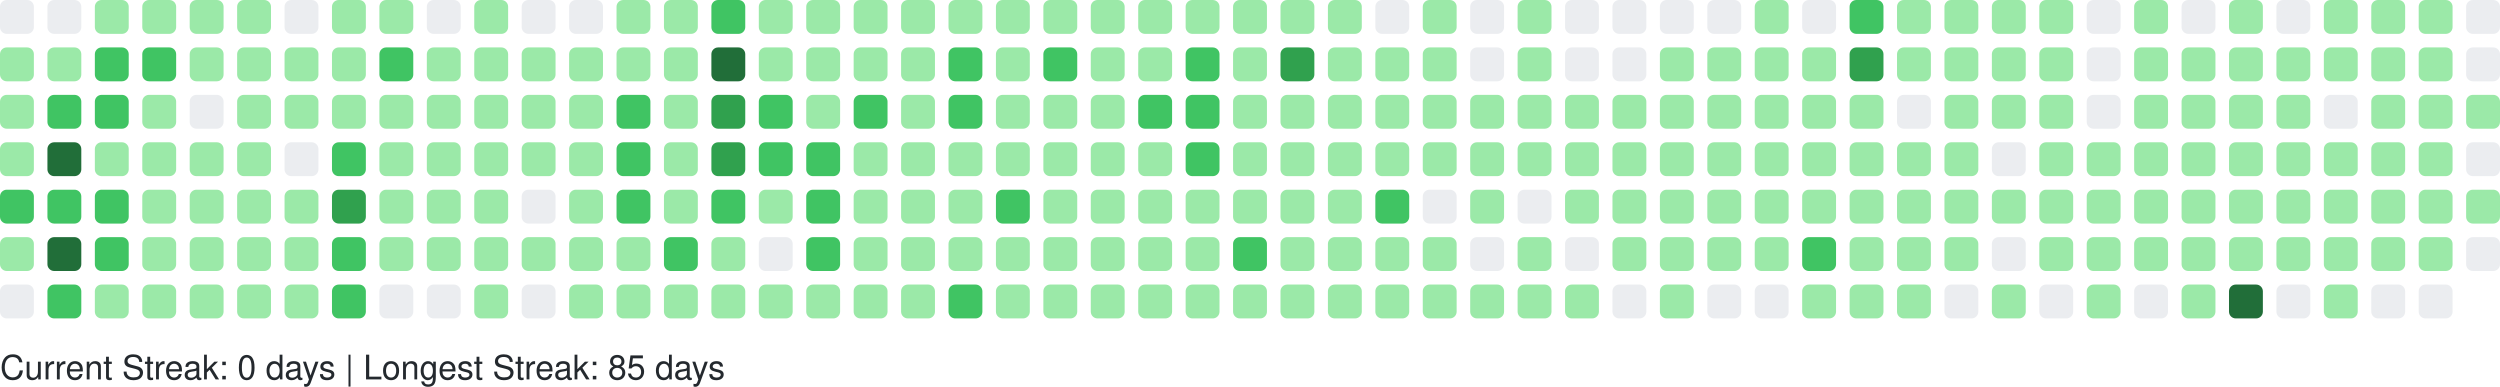
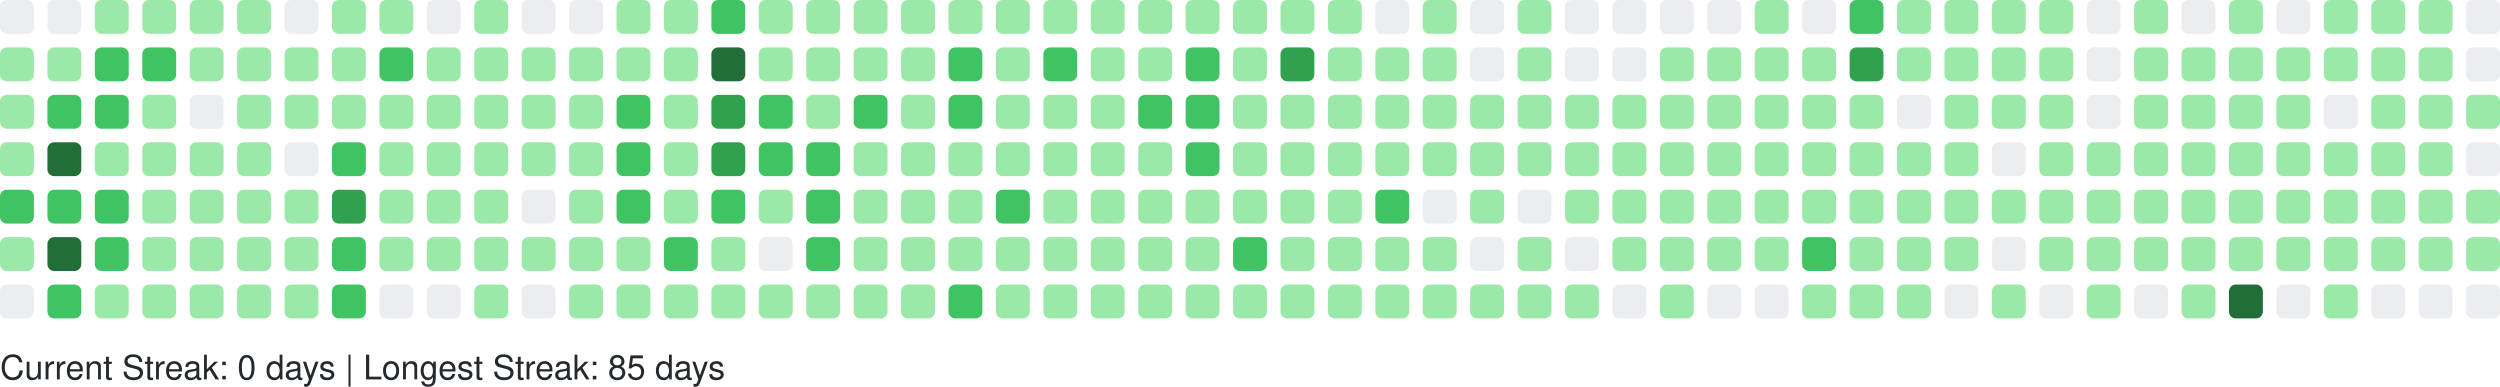
<svg xmlns="http://www.w3.org/2000/svg" width="738" height="114" viewBox="0 0 738 114" role="img" aria-label="GitHub Contributions Heatmap">
  <style>
    text { font-family: -apple-system, BlinkMacSystemFont, "Segoe UI", Helvetica, Arial, sans-serif; font-size: 10px; fill: #24292e; }
  </style>
  <g>
    <rect x="0" y="0" width="10" height="10" rx="2" ry="2" fill="#ebedf0" role="img" aria-label="0 contributions on 2025-09-07">
      </rect>
    <rect x="0" y="14" width="10" height="10" rx="2" ry="2" fill="#9be9a8" role="img" aria-label="4 contributions on 2025-09-08">
      </rect>
    <rect x="0" y="28" width="10" height="10" rx="2" ry="2" fill="#9be9a8" role="img" aria-label="8 contributions on 2025-09-09">
      </rect>
    <rect x="0" y="42" width="10" height="10" rx="2" ry="2" fill="#9be9a8" role="img" aria-label="13 contributions on 2025-09-10">
      </rect>
    <rect x="0" y="56" width="10" height="10" rx="2" ry="2" fill="#40c463" role="img" aria-label="26 contributions on 2025-09-11">
      </rect>
    <rect x="0" y="70" width="10" height="10" rx="2" ry="2" fill="#9be9a8" role="img" aria-label="4 contributions on 2025-09-12">
      </rect>
    <rect x="0" y="84" width="10" height="10" rx="2" ry="2" fill="#ebedf0" role="img" aria-label="0 contributions on 2025-09-13">
      </rect>
    <rect x="14" y="0" width="10" height="10" rx="2" ry="2" fill="#ebedf0" role="img" aria-label="0 contributions on 2025-09-14">
      </rect>
    <rect x="14" y="14" width="10" height="10" rx="2" ry="2" fill="#9be9a8" role="img" aria-label="10 contributions on 2025-09-15">
      </rect>
    <rect x="14" y="28" width="10" height="10" rx="2" ry="2" fill="#40c463" role="img" aria-label="35 contributions on 2025-09-16">
      </rect>
    <rect x="14" y="42" width="10" height="10" rx="2" ry="2" fill="#216e39" role="img" aria-label="71 contributions on 2025-09-17">
      </rect>
    <rect x="14" y="56" width="10" height="10" rx="2" ry="2" fill="#40c463" role="img" aria-label="29 contributions on 2025-09-18">
      </rect>
    <rect x="14" y="70" width="10" height="10" rx="2" ry="2" fill="#216e39" role="img" aria-label="89 contributions on 2025-09-19">
      </rect>
    <rect x="14" y="84" width="10" height="10" rx="2" ry="2" fill="#40c463" role="img" aria-label="25 contributions on 2025-09-20">
      </rect>
    <rect x="28" y="0" width="10" height="10" rx="2" ry="2" fill="#9be9a8" role="img" aria-label="3 contributions on 2025-09-21">
      </rect>
    <rect x="28" y="14" width="10" height="10" rx="2" ry="2" fill="#40c463" role="img" aria-label="24 contributions on 2025-09-22">
      </rect>
    <rect x="28" y="28" width="10" height="10" rx="2" ry="2" fill="#40c463" role="img" aria-label="20 contributions on 2025-09-23">
      </rect>
    <rect x="28" y="42" width="10" height="10" rx="2" ry="2" fill="#9be9a8" role="img" aria-label="17 contributions on 2025-09-24">
      </rect>
    <rect x="28" y="56" width="10" height="10" rx="2" ry="2" fill="#40c463" role="img" aria-label="20 contributions on 2025-09-25">
      </rect>
    <rect x="28" y="70" width="10" height="10" rx="2" ry="2" fill="#40c463" role="img" aria-label="20 contributions on 2025-09-26">
      </rect>
    <rect x="28" y="84" width="10" height="10" rx="2" ry="2" fill="#9be9a8" role="img" aria-label="9 contributions on 2025-09-27">
      </rect>
    <rect x="42" y="0" width="10" height="10" rx="2" ry="2" fill="#9be9a8" role="img" aria-label="13 contributions on 2025-09-28">
      </rect>
    <rect x="42" y="14" width="10" height="10" rx="2" ry="2" fill="#40c463" role="img" aria-label="29 contributions on 2025-09-29">
      </rect>
    <rect x="42" y="28" width="10" height="10" rx="2" ry="2" fill="#9be9a8" role="img" aria-label="13 contributions on 2025-09-30">
      </rect>
    <rect x="42" y="42" width="10" height="10" rx="2" ry="2" fill="#9be9a8" role="img" aria-label="14 contributions on 2025-10-01">
      </rect>
    <rect x="42" y="56" width="10" height="10" rx="2" ry="2" fill="#9be9a8" role="img" aria-label="4 contributions on 2025-10-02">
      </rect>
    <rect x="42" y="70" width="10" height="10" rx="2" ry="2" fill="#9be9a8" role="img" aria-label="10 contributions on 2025-10-03">
      </rect>
    <rect x="42" y="84" width="10" height="10" rx="2" ry="2" fill="#9be9a8" role="img" aria-label="1 contributions on 2025-10-04">
      </rect>
    <rect x="56" y="0" width="10" height="10" rx="2" ry="2" fill="#9be9a8" role="img" aria-label="13 contributions on 2025-10-05">
      </rect>
    <rect x="56" y="14" width="10" height="10" rx="2" ry="2" fill="#9be9a8" role="img" aria-label="3 contributions on 2025-10-06">
      </rect>
    <rect x="56" y="28" width="10" height="10" rx="2" ry="2" fill="#ebedf0" role="img" aria-label="0 contributions on 2025-10-07">
      </rect>
    <rect x="56" y="42" width="10" height="10" rx="2" ry="2" fill="#9be9a8" role="img" aria-label="7 contributions on 2025-10-08">
      </rect>
    <rect x="56" y="56" width="10" height="10" rx="2" ry="2" fill="#9be9a8" role="img" aria-label="1 contributions on 2025-10-09">
      </rect>
    <rect x="56" y="70" width="10" height="10" rx="2" ry="2" fill="#9be9a8" role="img" aria-label="3 contributions on 2025-10-10">
      </rect>
    <rect x="56" y="84" width="10" height="10" rx="2" ry="2" fill="#9be9a8" role="img" aria-label="3 contributions on 2025-10-11">
      </rect>
    <rect x="70" y="0" width="10" height="10" rx="2" ry="2" fill="#9be9a8" role="img" aria-label="1 contributions on 2025-10-12">
      </rect>
    <rect x="70" y="14" width="10" height="10" rx="2" ry="2" fill="#9be9a8" role="img" aria-label="10 contributions on 2025-10-13">
      </rect>
    <rect x="70" y="28" width="10" height="10" rx="2" ry="2" fill="#9be9a8" role="img" aria-label="16 contributions on 2025-10-14">
      </rect>
    <rect x="70" y="42" width="10" height="10" rx="2" ry="2" fill="#9be9a8" role="img" aria-label="14 contributions on 2025-10-15">
      </rect>
    <rect x="70" y="56" width="10" height="10" rx="2" ry="2" fill="#9be9a8" role="img" aria-label="14 contributions on 2025-10-16">
      </rect>
    <rect x="70" y="70" width="10" height="10" rx="2" ry="2" fill="#9be9a8" role="img" aria-label="15 contributions on 2025-10-17">
      </rect>
    <rect x="70" y="84" width="10" height="10" rx="2" ry="2" fill="#9be9a8" role="img" aria-label="3 contributions on 2025-10-18">
      </rect>
    <rect x="84" y="0" width="10" height="10" rx="2" ry="2" fill="#ebedf0" role="img" aria-label="0 contributions on 2025-10-19">
      </rect>
    <rect x="84" y="14" width="10" height="10" rx="2" ry="2" fill="#9be9a8" role="img" aria-label="2 contributions on 2025-10-20">
      </rect>
    <rect x="84" y="28" width="10" height="10" rx="2" ry="2" fill="#9be9a8" role="img" aria-label="1 contributions on 2025-10-21">
      </rect>
    <rect x="84" y="42" width="10" height="10" rx="2" ry="2" fill="#ebedf0" role="img" aria-label="0 contributions on 2025-10-22">
      </rect>
    <rect x="84" y="56" width="10" height="10" rx="2" ry="2" fill="#9be9a8" role="img" aria-label="4 contributions on 2025-10-23">
      </rect>
    <rect x="84" y="70" width="10" height="10" rx="2" ry="2" fill="#9be9a8" role="img" aria-label="2 contributions on 2025-10-24">
      </rect>
    <rect x="84" y="84" width="10" height="10" rx="2" ry="2" fill="#9be9a8" role="img" aria-label="5 contributions on 2025-10-25">
      </rect>
    <rect x="98" y="0" width="10" height="10" rx="2" ry="2" fill="#9be9a8" role="img" aria-label="6 contributions on 2025-10-26">
      </rect>
    <rect x="98" y="14" width="10" height="10" rx="2" ry="2" fill="#9be9a8" role="img" aria-label="14 contributions on 2025-10-27">
      </rect>
    <rect x="98" y="28" width="10" height="10" rx="2" ry="2" fill="#9be9a8" role="img" aria-label="7 contributions on 2025-10-28">
      </rect>
    <rect x="98" y="42" width="10" height="10" rx="2" ry="2" fill="#40c463" role="img" aria-label="33 contributions on 2025-10-29">
      </rect>
    <rect x="98" y="56" width="10" height="10" rx="2" ry="2" fill="#30a14e" role="img" aria-label="52 contributions on 2025-10-30">
      </rect>
    <rect x="98" y="70" width="10" height="10" rx="2" ry="2" fill="#40c463" role="img" aria-label="20 contributions on 2025-10-31">
      </rect>
    <rect x="98" y="84" width="10" height="10" rx="2" ry="2" fill="#40c463" role="img" aria-label="19 contributions on 2025-11-01">
      </rect>
    <rect x="112" y="0" width="10" height="10" rx="2" ry="2" fill="#9be9a8" role="img" aria-label="7 contributions on 2025-11-02">
      </rect>
    <rect x="112" y="14" width="10" height="10" rx="2" ry="2" fill="#40c463" role="img" aria-label="21 contributions on 2025-11-03">
      </rect>
    <rect x="112" y="28" width="10" height="10" rx="2" ry="2" fill="#9be9a8" role="img" aria-label="18 contributions on 2025-11-04">
      </rect>
    <rect x="112" y="42" width="10" height="10" rx="2" ry="2" fill="#9be9a8" role="img" aria-label="7 contributions on 2025-11-05">
      </rect>
    <rect x="112" y="56" width="10" height="10" rx="2" ry="2" fill="#9be9a8" role="img" aria-label="14 contributions on 2025-11-06">
      </rect>
    <rect x="112" y="70" width="10" height="10" rx="2" ry="2" fill="#9be9a8" role="img" aria-label="3 contributions on 2025-11-07">
      </rect>
    <rect x="112" y="84" width="10" height="10" rx="2" ry="2" fill="#ebedf0" role="img" aria-label="0 contributions on 2025-11-08">
      </rect>
    <rect x="126" y="0" width="10" height="10" rx="2" ry="2" fill="#ebedf0" role="img" aria-label="0 contributions on 2025-11-09">
      </rect>
    <rect x="126" y="14" width="10" height="10" rx="2" ry="2" fill="#9be9a8" role="img" aria-label="6 contributions on 2025-11-10">
      </rect>
    <rect x="126" y="28" width="10" height="10" rx="2" ry="2" fill="#9be9a8" role="img" aria-label="3 contributions on 2025-11-11">
      </rect>
    <rect x="126" y="42" width="10" height="10" rx="2" ry="2" fill="#9be9a8" role="img" aria-label="4 contributions on 2025-11-12">
      </rect>
    <rect x="126" y="56" width="10" height="10" rx="2" ry="2" fill="#9be9a8" role="img" aria-label="10 contributions on 2025-11-13">
      </rect>
    <rect x="126" y="70" width="10" height="10" rx="2" ry="2" fill="#9be9a8" role="img" aria-label="6 contributions on 2025-11-14">
      </rect>
    <rect x="126" y="84" width="10" height="10" rx="2" ry="2" fill="#ebedf0" role="img" aria-label="0 contributions on 2025-11-15">
      </rect>
    <rect x="140" y="0" width="10" height="10" rx="2" ry="2" fill="#9be9a8" role="img" aria-label="7 contributions on 2025-11-16">
      </rect>
    <rect x="140" y="14" width="10" height="10" rx="2" ry="2" fill="#9be9a8" role="img" aria-label="5 contributions on 2025-11-17">
      </rect>
    <rect x="140" y="28" width="10" height="10" rx="2" ry="2" fill="#9be9a8" role="img" aria-label="2 contributions on 2025-11-18">
      </rect>
    <rect x="140" y="42" width="10" height="10" rx="2" ry="2" fill="#9be9a8" role="img" aria-label="3 contributions on 2025-11-19">
      </rect>
    <rect x="140" y="56" width="10" height="10" rx="2" ry="2" fill="#9be9a8" role="img" aria-label="2 contributions on 2025-11-20">
      </rect>
    <rect x="140" y="70" width="10" height="10" rx="2" ry="2" fill="#9be9a8" role="img" aria-label="5 contributions on 2025-11-21">
      </rect>
    <rect x="140" y="84" width="10" height="10" rx="2" ry="2" fill="#9be9a8" role="img" aria-label="3 contributions on 2025-11-22">
      </rect>
    <rect x="154" y="0" width="10" height="10" rx="2" ry="2" fill="#ebedf0" role="img" aria-label="0 contributions on 2025-11-23">
      </rect>
    <rect x="154" y="14" width="10" height="10" rx="2" ry="2" fill="#9be9a8" role="img" aria-label="13 contributions on 2025-11-24">
      </rect>
    <rect x="154" y="28" width="10" height="10" rx="2" ry="2" fill="#9be9a8" role="img" aria-label="17 contributions on 2025-11-25">
      </rect>
    <rect x="154" y="42" width="10" height="10" rx="2" ry="2" fill="#9be9a8" role="img" aria-label="10 contributions on 2025-11-26">
      </rect>
    <rect x="154" y="56" width="10" height="10" rx="2" ry="2" fill="#ebedf0" role="img" aria-label="0 contributions on 2025-11-27">
      </rect>
    <rect x="154" y="70" width="10" height="10" rx="2" ry="2" fill="#9be9a8" role="img" aria-label="1 contributions on 2025-11-28">
      </rect>
    <rect x="154" y="84" width="10" height="10" rx="2" ry="2" fill="#ebedf0" role="img" aria-label="0 contributions on 2025-11-29">
      </rect>
    <rect x="168" y="0" width="10" height="10" rx="2" ry="2" fill="#ebedf0" role="img" aria-label="0 contributions on 2025-11-30">
      </rect>
    <rect x="168" y="14" width="10" height="10" rx="2" ry="2" fill="#9be9a8" role="img" aria-label="7 contributions on 2025-12-01">
      </rect>
    <rect x="168" y="28" width="10" height="10" rx="2" ry="2" fill="#9be9a8" role="img" aria-label="13 contributions on 2025-12-02">
      </rect>
    <rect x="168" y="42" width="10" height="10" rx="2" ry="2" fill="#9be9a8" role="img" aria-label="2 contributions on 2025-12-03">
      </rect>
    <rect x="168" y="56" width="10" height="10" rx="2" ry="2" fill="#9be9a8" role="img" aria-label="9 contributions on 2025-12-04">
      </rect>
    <rect x="168" y="70" width="10" height="10" rx="2" ry="2" fill="#9be9a8" role="img" aria-label="13 contributions on 2025-12-05">
      </rect>
    <rect x="168" y="84" width="10" height="10" rx="2" ry="2" fill="#9be9a8" role="img" aria-label="1 contributions on 2025-12-06">
      </rect>
    <rect x="182" y="0" width="10" height="10" rx="2" ry="2" fill="#9be9a8" role="img" aria-label="1 contributions on 2025-12-07">
      </rect>
    <rect x="182" y="14" width="10" height="10" rx="2" ry="2" fill="#9be9a8" role="img" aria-label="5 contributions on 2025-12-08">
      </rect>
    <rect x="182" y="28" width="10" height="10" rx="2" ry="2" fill="#40c463" role="img" aria-label="21 contributions on 2025-12-09">
      </rect>
    <rect x="182" y="42" width="10" height="10" rx="2" ry="2" fill="#40c463" role="img" aria-label="23 contributions on 2025-12-10">
      </rect>
    <rect x="182" y="56" width="10" height="10" rx="2" ry="2" fill="#40c463" role="img" aria-label="24 contributions on 2025-12-11">
      </rect>
    <rect x="182" y="70" width="10" height="10" rx="2" ry="2" fill="#9be9a8" role="img" aria-label="13 contributions on 2025-12-12">
      </rect>
    <rect x="182" y="84" width="10" height="10" rx="2" ry="2" fill="#9be9a8" role="img" aria-label="7 contributions on 2025-12-13">
      </rect>
    <rect x="196" y="0" width="10" height="10" rx="2" ry="2" fill="#9be9a8" role="img" aria-label="3 contributions on 2025-12-14">
      </rect>
    <rect x="196" y="14" width="10" height="10" rx="2" ry="2" fill="#9be9a8" role="img" aria-label="3 contributions on 2025-12-15">
      </rect>
    <rect x="196" y="28" width="10" height="10" rx="2" ry="2" fill="#9be9a8" role="img" aria-label="10 contributions on 2025-12-16">
      </rect>
    <rect x="196" y="42" width="10" height="10" rx="2" ry="2" fill="#9be9a8" role="img" aria-label="12 contributions on 2025-12-17">
      </rect>
    <rect x="196" y="56" width="10" height="10" rx="2" ry="2" fill="#9be9a8" role="img" aria-label="12 contributions on 2025-12-18">
      </rect>
    <rect x="196" y="70" width="10" height="10" rx="2" ry="2" fill="#40c463" role="img" aria-label="26 contributions on 2025-12-19">
      </rect>
    <rect x="196" y="84" width="10" height="10" rx="2" ry="2" fill="#9be9a8" role="img" aria-label="1 contributions on 2025-12-20">
      </rect>
    <rect x="210" y="0" width="10" height="10" rx="2" ry="2" fill="#40c463" role="img" aria-label="23 contributions on 2025-12-21">
      </rect>
    <rect x="210" y="14" width="10" height="10" rx="2" ry="2" fill="#216e39" role="img" aria-label="59 contributions on 2025-12-22">
      </rect>
    <rect x="210" y="28" width="10" height="10" rx="2" ry="2" fill="#30a14e" role="img" aria-label="38 contributions on 2025-12-23">
      </rect>
    <rect x="210" y="42" width="10" height="10" rx="2" ry="2" fill="#30a14e" role="img" aria-label="47 contributions on 2025-12-24">
      </rect>
    <rect x="210" y="56" width="10" height="10" rx="2" ry="2" fill="#40c463" role="img" aria-label="32 contributions on 2025-12-25">
      </rect>
    <rect x="210" y="70" width="10" height="10" rx="2" ry="2" fill="#9be9a8" role="img" aria-label="11 contributions on 2025-12-26">
      </rect>
    <rect x="210" y="84" width="10" height="10" rx="2" ry="2" fill="#9be9a8" role="img" aria-label="17 contributions on 2025-12-27">
      </rect>
    <rect x="224" y="0" width="10" height="10" rx="2" ry="2" fill="#9be9a8" role="img" aria-label="15 contributions on 2025-12-28">
      </rect>
    <rect x="224" y="14" width="10" height="10" rx="2" ry="2" fill="#9be9a8" role="img" aria-label="16 contributions on 2025-12-29">
      </rect>
    <rect x="224" y="28" width="10" height="10" rx="2" ry="2" fill="#40c463" role="img" aria-label="29 contributions on 2025-12-30">
      </rect>
    <rect x="224" y="42" width="10" height="10" rx="2" ry="2" fill="#40c463" role="img" aria-label="28 contributions on 2025-12-31">
      </rect>
    <rect x="224" y="56" width="10" height="10" rx="2" ry="2" fill="#9be9a8" role="img" aria-label="3 contributions on 2026-01-01">
      </rect>
    <rect x="224" y="70" width="10" height="10" rx="2" ry="2" fill="#ebedf0" role="img" aria-label="0 contributions on 2026-01-02">
      </rect>
    <rect x="224" y="84" width="10" height="10" rx="2" ry="2" fill="#9be9a8" role="img" aria-label="3 contributions on 2026-01-03">
      </rect>
    <rect x="238" y="0" width="10" height="10" rx="2" ry="2" fill="#9be9a8" role="img" aria-label="2 contributions on 2026-01-04">
      </rect>
    <rect x="238" y="14" width="10" height="10" rx="2" ry="2" fill="#9be9a8" role="img" aria-label="12 contributions on 2026-01-05">
      </rect>
    <rect x="238" y="28" width="10" height="10" rx="2" ry="2" fill="#9be9a8" role="img" aria-label="9 contributions on 2026-01-06">
      </rect>
    <rect x="238" y="42" width="10" height="10" rx="2" ry="2" fill="#40c463" role="img" aria-label="24 contributions on 2026-01-07">
      </rect>
    <rect x="238" y="56" width="10" height="10" rx="2" ry="2" fill="#40c463" role="img" aria-label="33 contributions on 2026-01-08">
      </rect>
    <rect x="238" y="70" width="10" height="10" rx="2" ry="2" fill="#40c463" role="img" aria-label="27 contributions on 2026-01-09">
      </rect>
    <rect x="238" y="84" width="10" height="10" rx="2" ry="2" fill="#9be9a8" role="img" aria-label="4 contributions on 2026-01-10">
      </rect>
    <rect x="252" y="0" width="10" height="10" rx="2" ry="2" fill="#9be9a8" role="img" aria-label="5 contributions on 2026-01-11">
      </rect>
    <rect x="252" y="14" width="10" height="10" rx="2" ry="2" fill="#9be9a8" role="img" aria-label="15 contributions on 2026-01-12">
      </rect>
    <rect x="252" y="28" width="10" height="10" rx="2" ry="2" fill="#40c463" role="img" aria-label="20 contributions on 2026-01-13">
      </rect>
    <rect x="252" y="42" width="10" height="10" rx="2" ry="2" fill="#9be9a8" role="img" aria-label="11 contributions on 2026-01-14">
      </rect>
    <rect x="252" y="56" width="10" height="10" rx="2" ry="2" fill="#9be9a8" role="img" aria-label="11 contributions on 2026-01-15">
      </rect>
    <rect x="252" y="70" width="10" height="10" rx="2" ry="2" fill="#9be9a8" role="img" aria-label="11 contributions on 2026-01-16">
      </rect>
    <rect x="252" y="84" width="10" height="10" rx="2" ry="2" fill="#9be9a8" role="img" aria-label="1 contributions on 2026-01-17">
      </rect>
    <rect x="266" y="0" width="10" height="10" rx="2" ry="2" fill="#9be9a8" role="img" aria-label="14 contributions on 2026-01-18">
      </rect>
    <rect x="266" y="14" width="10" height="10" rx="2" ry="2" fill="#9be9a8" role="img" aria-label="4 contributions on 2026-01-19">
      </rect>
    <rect x="266" y="28" width="10" height="10" rx="2" ry="2" fill="#9be9a8" role="img" aria-label="16 contributions on 2026-01-20">
      </rect>
    <rect x="266" y="42" width="10" height="10" rx="2" ry="2" fill="#9be9a8" role="img" aria-label="2 contributions on 2026-01-21">
      </rect>
    <rect x="266" y="56" width="10" height="10" rx="2" ry="2" fill="#9be9a8" role="img" aria-label="12 contributions on 2026-01-22">
      </rect>
    <rect x="266" y="70" width="10" height="10" rx="2" ry="2" fill="#9be9a8" role="img" aria-label="8 contributions on 2026-01-23">
      </rect>
    <rect x="266" y="84" width="10" height="10" rx="2" ry="2" fill="#9be9a8" role="img" aria-label="1 contributions on 2026-01-24">
      </rect>
    <rect x="280" y="0" width="10" height="10" rx="2" ry="2" fill="#9be9a8" role="img" aria-label="3 contributions on 2026-01-25">
      </rect>
    <rect x="280" y="14" width="10" height="10" rx="2" ry="2" fill="#40c463" role="img" aria-label="24 contributions on 2026-01-26">
      </rect>
    <rect x="280" y="28" width="10" height="10" rx="2" ry="2" fill="#40c463" role="img" aria-label="26 contributions on 2026-01-27">
      </rect>
    <rect x="280" y="42" width="10" height="10" rx="2" ry="2" fill="#9be9a8" role="img" aria-label="7 contributions on 2026-01-28">
      </rect>
    <rect x="280" y="56" width="10" height="10" rx="2" ry="2" fill="#9be9a8" role="img" aria-label="14 contributions on 2026-01-29">
      </rect>
    <rect x="280" y="70" width="10" height="10" rx="2" ry="2" fill="#9be9a8" role="img" aria-label="2 contributions on 2026-01-30">
      </rect>
    <rect x="280" y="84" width="10" height="10" rx="2" ry="2" fill="#40c463" role="img" aria-label="20 contributions on 2026-01-31">
      </rect>
    <rect x="294" y="0" width="10" height="10" rx="2" ry="2" fill="#9be9a8" role="img" aria-label="3 contributions on 2026-02-01">
      </rect>
    <rect x="294" y="14" width="10" height="10" rx="2" ry="2" fill="#9be9a8" role="img" aria-label="11 contributions on 2026-02-02">
      </rect>
    <rect x="294" y="28" width="10" height="10" rx="2" ry="2" fill="#9be9a8" role="img" aria-label="12 contributions on 2026-02-03">
      </rect>
    <rect x="294" y="42" width="10" height="10" rx="2" ry="2" fill="#9be9a8" role="img" aria-label="5 contributions on 2026-02-04">
      </rect>
    <rect x="294" y="56" width="10" height="10" rx="2" ry="2" fill="#40c463" role="img" aria-label="19 contributions on 2026-02-05">
      </rect>
    <rect x="294" y="70" width="10" height="10" rx="2" ry="2" fill="#9be9a8" role="img" aria-label="15 contributions on 2026-02-06">
      </rect>
    <rect x="294" y="84" width="10" height="10" rx="2" ry="2" fill="#9be9a8" role="img" aria-label="6 contributions on 2026-02-07">
      </rect>
    <rect x="308" y="0" width="10" height="10" rx="2" ry="2" fill="#9be9a8" role="img" aria-label="6 contributions on 2026-02-08">
      </rect>
    <rect x="308" y="14" width="10" height="10" rx="2" ry="2" fill="#40c463" role="img" aria-label="21 contributions on 2026-02-09">
      </rect>
    <rect x="308" y="28" width="10" height="10" rx="2" ry="2" fill="#9be9a8" role="img" aria-label="8 contributions on 2026-02-10">
      </rect>
    <rect x="308" y="42" width="10" height="10" rx="2" ry="2" fill="#9be9a8" role="img" aria-label="8 contributions on 2026-02-11">
      </rect>
    <rect x="308" y="56" width="10" height="10" rx="2" ry="2" fill="#9be9a8" role="img" aria-label="9 contributions on 2026-02-12">
      </rect>
    <rect x="308" y="70" width="10" height="10" rx="2" ry="2" fill="#9be9a8" role="img" aria-label="8 contributions on 2026-02-13">
      </rect>
    <rect x="308" y="84" width="10" height="10" rx="2" ry="2" fill="#9be9a8" role="img" aria-label="4 contributions on 2026-02-14">
      </rect>
    <rect x="322" y="0" width="10" height="10" rx="2" ry="2" fill="#9be9a8" role="img" aria-label="2 contributions on 2026-02-15">
      </rect>
    <rect x="322" y="14" width="10" height="10" rx="2" ry="2" fill="#9be9a8" role="img" aria-label="10 contributions on 2026-02-16">
      </rect>
    <rect x="322" y="28" width="10" height="10" rx="2" ry="2" fill="#9be9a8" role="img" aria-label="14 contributions on 2026-02-17">
      </rect>
    <rect x="322" y="42" width="10" height="10" rx="2" ry="2" fill="#9be9a8" role="img" aria-label="7 contributions on 2026-02-18">
      </rect>
    <rect x="322" y="56" width="10" height="10" rx="2" ry="2" fill="#9be9a8" role="img" aria-label="15 contributions on 2026-02-19">
      </rect>
    <rect x="322" y="70" width="10" height="10" rx="2" ry="2" fill="#9be9a8" role="img" aria-label="11 contributions on 2026-02-20">
      </rect>
    <rect x="322" y="84" width="10" height="10" rx="2" ry="2" fill="#9be9a8" role="img" aria-label="2 contributions on 2026-02-21">
      </rect>
    <rect x="336" y="0" width="10" height="10" rx="2" ry="2" fill="#9be9a8" role="img" aria-label="4 contributions on 2026-02-22">
      </rect>
    <rect x="336" y="14" width="10" height="10" rx="2" ry="2" fill="#9be9a8" role="img" aria-label="6 contributions on 2026-02-23">
      </rect>
    <rect x="336" y="28" width="10" height="10" rx="2" ry="2" fill="#40c463" role="img" aria-label="27 contributions on 2026-02-24">
      </rect>
    <rect x="336" y="42" width="10" height="10" rx="2" ry="2" fill="#9be9a8" role="img" aria-label="9 contributions on 2026-02-25">
      </rect>
    <rect x="336" y="56" width="10" height="10" rx="2" ry="2" fill="#9be9a8" role="img" aria-label="11 contributions on 2026-02-26">
      </rect>
    <rect x="336" y="70" width="10" height="10" rx="2" ry="2" fill="#9be9a8" role="img" aria-label="4 contributions on 2026-02-27">
      </rect>
    <rect x="336" y="84" width="10" height="10" rx="2" ry="2" fill="#9be9a8" role="img" aria-label="3 contributions on 2026-02-28">
      </rect>
    <rect x="350" y="0" width="10" height="10" rx="2" ry="2" fill="#9be9a8" role="img" aria-label="1 contributions on 2026-03-01">
      </rect>
    <rect x="350" y="14" width="10" height="10" rx="2" ry="2" fill="#40c463" role="img" aria-label="19 contributions on 2026-03-02">
      </rect>
    <rect x="350" y="28" width="10" height="10" rx="2" ry="2" fill="#40c463" role="img" aria-label="25 contributions on 2026-03-03">
      </rect>
    <rect x="350" y="42" width="10" height="10" rx="2" ry="2" fill="#40c463" role="img" aria-label="25 contributions on 2026-03-04">
      </rect>
    <rect x="350" y="56" width="10" height="10" rx="2" ry="2" fill="#9be9a8" role="img" aria-label="16 contributions on 2026-03-05">
      </rect>
    <rect x="350" y="70" width="10" height="10" rx="2" ry="2" fill="#9be9a8" role="img" aria-label="11 contributions on 2026-03-06">
      </rect>
    <rect x="350" y="84" width="10" height="10" rx="2" ry="2" fill="#9be9a8" role="img" aria-label="4 contributions on 2026-03-07">
      </rect>
    <rect x="364" y="0" width="10" height="10" rx="2" ry="2" fill="#9be9a8" role="img" aria-label="3 contributions on 2026-03-08">
      </rect>
    <rect x="364" y="14" width="10" height="10" rx="2" ry="2" fill="#9be9a8" role="img" aria-label="13 contributions on 2026-03-09">
      </rect>
    <rect x="364" y="28" width="10" height="10" rx="2" ry="2" fill="#9be9a8" role="img" aria-label="3 contributions on 2026-03-10">
      </rect>
    <rect x="364" y="42" width="10" height="10" rx="2" ry="2" fill="#9be9a8" role="img" aria-label="4 contributions on 2026-03-11">
      </rect>
    <rect x="364" y="56" width="10" height="10" rx="2" ry="2" fill="#9be9a8" role="img" aria-label="7 contributions on 2026-03-12">
      </rect>
    <rect x="364" y="70" width="10" height="10" rx="2" ry="2" fill="#40c463" role="img" aria-label="24 contributions on 2026-03-13">
      </rect>
    <rect x="364" y="84" width="10" height="10" rx="2" ry="2" fill="#9be9a8" role="img" aria-label="3 contributions on 2026-03-14">
      </rect>
    <rect x="378" y="0" width="10" height="10" rx="2" ry="2" fill="#9be9a8" role="img" aria-label="4 contributions on 2026-03-15">
      </rect>
    <rect x="378" y="14" width="10" height="10" rx="2" ry="2" fill="#30a14e" role="img" aria-label="37 contributions on 2026-03-16">
      </rect>
    <rect x="378" y="28" width="10" height="10" rx="2" ry="2" fill="#9be9a8" role="img" aria-label="18 contributions on 2026-03-17">
      </rect>
    <rect x="378" y="42" width="10" height="10" rx="2" ry="2" fill="#9be9a8" role="img" aria-label="8 contributions on 2026-03-18">
      </rect>
    <rect x="378" y="56" width="10" height="10" rx="2" ry="2" fill="#9be9a8" role="img" aria-label="18 contributions on 2026-03-19">
      </rect>
    <rect x="378" y="70" width="10" height="10" rx="2" ry="2" fill="#9be9a8" role="img" aria-label="5 contributions on 2026-03-20">
      </rect>
    <rect x="378" y="84" width="10" height="10" rx="2" ry="2" fill="#9be9a8" role="img" aria-label="2 contributions on 2026-03-21">
      </rect>
    <rect x="392" y="0" width="10" height="10" rx="2" ry="2" fill="#9be9a8" role="img" aria-label="4 contributions on 2026-03-22">
      </rect>
    <rect x="392" y="14" width="10" height="10" rx="2" ry="2" fill="#9be9a8" role="img" aria-label="7 contributions on 2026-03-23">
      </rect>
    <rect x="392" y="28" width="10" height="10" rx="2" ry="2" fill="#9be9a8" role="img" aria-label="1 contributions on 2026-03-24">
      </rect>
    <rect x="392" y="42" width="10" height="10" rx="2" ry="2" fill="#9be9a8" role="img" aria-label="2 contributions on 2026-03-25">
      </rect>
    <rect x="392" y="56" width="10" height="10" rx="2" ry="2" fill="#9be9a8" role="img" aria-label="2 contributions on 2026-03-26">
      </rect>
    <rect x="392" y="70" width="10" height="10" rx="2" ry="2" fill="#9be9a8" role="img" aria-label="4 contributions on 2026-03-27">
      </rect>
    <rect x="392" y="84" width="10" height="10" rx="2" ry="2" fill="#9be9a8" role="img" aria-label="2 contributions on 2026-03-28">
      </rect>
    <rect x="406" y="0" width="10" height="10" rx="2" ry="2" fill="#ebedf0" role="img" aria-label="0 contributions on 2026-03-29">
      </rect>
    <rect x="406" y="14" width="10" height="10" rx="2" ry="2" fill="#9be9a8" role="img" aria-label="6 contributions on 2026-03-30">
      </rect>
    <rect x="406" y="28" width="10" height="10" rx="2" ry="2" fill="#9be9a8" role="img" aria-label="2 contributions on 2026-03-31">
      </rect>
    <rect x="406" y="42" width="10" height="10" rx="2" ry="2" fill="#9be9a8" role="img" aria-label="1 contributions on 2026-04-01">
      </rect>
    <rect x="406" y="56" width="10" height="10" rx="2" ry="2" fill="#40c463" role="img" aria-label="33 contributions on 2026-04-02">
      </rect>
    <rect x="406" y="70" width="10" height="10" rx="2" ry="2" fill="#9be9a8" role="img" aria-label="1 contributions on 2026-04-03">
      </rect>
    <rect x="406" y="84" width="10" height="10" rx="2" ry="2" fill="#9be9a8" role="img" aria-label="6 contributions on 2026-04-04">
      </rect>
    <rect x="420" y="0" width="10" height="10" rx="2" ry="2" fill="#9be9a8" role="img" aria-label="4 contributions on 2026-04-05">
      </rect>
    <rect x="420" y="14" width="10" height="10" rx="2" ry="2" fill="#9be9a8" role="img" aria-label="3 contributions on 2026-04-06">
      </rect>
    <rect x="420" y="28" width="10" height="10" rx="2" ry="2" fill="#9be9a8" role="img" aria-label="1 contributions on 2026-04-07">
      </rect>
    <rect x="420" y="42" width="10" height="10" rx="2" ry="2" fill="#9be9a8" role="img" aria-label="2 contributions on 2026-04-08">
      </rect>
    <rect x="420" y="56" width="10" height="10" rx="2" ry="2" fill="#ebedf0" role="img" aria-label="0 contributions on 2026-04-09">
      </rect>
    <rect x="420" y="70" width="10" height="10" rx="2" ry="2" fill="#9be9a8" role="img" aria-label="2 contributions on 2026-04-10">
      </rect>
    <rect x="420" y="84" width="10" height="10" rx="2" ry="2" fill="#9be9a8" role="img" aria-label="9 contributions on 2026-04-11">
      </rect>
    <rect x="434" y="0" width="10" height="10" rx="2" ry="2" fill="#ebedf0" role="img" aria-label="0 contributions on 2026-04-12">
      </rect>
    <rect x="434" y="14" width="10" height="10" rx="2" ry="2" fill="#ebedf0" role="img" aria-label="0 contributions on 2026-04-13">
      </rect>
    <rect x="434" y="28" width="10" height="10" rx="2" ry="2" fill="#9be9a8" role="img" aria-label="4 contributions on 2026-04-14">
      </rect>
    <rect x="434" y="42" width="10" height="10" rx="2" ry="2" fill="#9be9a8" role="img" aria-label="7 contributions on 2026-04-15">
      </rect>
    <rect x="434" y="56" width="10" height="10" rx="2" ry="2" fill="#9be9a8" role="img" aria-label="5 contributions on 2026-04-16">
      </rect>
    <rect x="434" y="70" width="10" height="10" rx="2" ry="2" fill="#ebedf0" role="img" aria-label="0 contributions on 2026-04-17">
      </rect>
    <rect x="434" y="84" width="10" height="10" rx="2" ry="2" fill="#9be9a8" role="img" aria-label="6 contributions on 2026-04-18">
      </rect>
    <rect x="448" y="0" width="10" height="10" rx="2" ry="2" fill="#9be9a8" role="img" aria-label="1 contributions on 2026-04-19">
      </rect>
    <rect x="448" y="14" width="10" height="10" rx="2" ry="2" fill="#9be9a8" role="img" aria-label="3 contributions on 2026-04-20">
      </rect>
    <rect x="448" y="28" width="10" height="10" rx="2" ry="2" fill="#9be9a8" role="img" aria-label="1 contributions on 2026-04-21">
      </rect>
    <rect x="448" y="42" width="10" height="10" rx="2" ry="2" fill="#9be9a8" role="img" aria-label="4 contributions on 2026-04-22">
      </rect>
    <rect x="448" y="56" width="10" height="10" rx="2" ry="2" fill="#ebedf0" role="img" aria-label="0 contributions on 2026-04-23">
      </rect>
    <rect x="448" y="70" width="10" height="10" rx="2" ry="2" fill="#9be9a8" role="img" aria-label="1 contributions on 2026-04-24">
      </rect>
    <rect x="448" y="84" width="10" height="10" rx="2" ry="2" fill="#9be9a8" role="img" aria-label="3 contributions on 2026-04-25">
      </rect>
    <rect x="462" y="0" width="10" height="10" rx="2" ry="2" fill="#ebedf0" role="img" aria-label="0 contributions on 2026-04-26">
      </rect>
    <rect x="462" y="14" width="10" height="10" rx="2" ry="2" fill="#ebedf0" role="img" aria-label="0 contributions on 2026-04-27">
      </rect>
    <rect x="462" y="28" width="10" height="10" rx="2" ry="2" fill="#9be9a8" role="img" aria-label="3 contributions on 2026-04-28">
      </rect>
    <rect x="462" y="42" width="10" height="10" rx="2" ry="2" fill="#9be9a8" role="img" aria-label="4 contributions on 2026-04-29">
      </rect>
    <rect x="462" y="56" width="10" height="10" rx="2" ry="2" fill="#9be9a8" role="img" aria-label="2 contributions on 2026-04-30">
      </rect>
    <rect x="462" y="70" width="10" height="10" rx="2" ry="2" fill="#ebedf0" role="img" aria-label="0 contributions on 2026-05-01">
      </rect>
    <rect x="462" y="84" width="10" height="10" rx="2" ry="2" fill="#9be9a8" role="img" aria-label="1 contributions on 2026-05-02">
      </rect>
    <rect x="476" y="0" width="10" height="10" rx="2" ry="2" fill="#ebedf0" role="img" aria-label="0 contributions on 2026-05-03">
      </rect>
    <rect x="476" y="14" width="10" height="10" rx="2" ry="2" fill="#ebedf0" role="img" aria-label="0 contributions on 2026-05-04">
      </rect>
    <rect x="476" y="28" width="10" height="10" rx="2" ry="2" fill="#9be9a8" role="img" aria-label="2 contributions on 2026-05-05">
      </rect>
    <rect x="476" y="42" width="10" height="10" rx="2" ry="2" fill="#9be9a8" role="img" aria-label="2 contributions on 2026-05-06">
      </rect>
    <rect x="476" y="56" width="10" height="10" rx="2" ry="2" fill="#9be9a8" role="img" aria-label="4 contributions on 2026-05-07">
      </rect>
    <rect x="476" y="70" width="10" height="10" rx="2" ry="2" fill="#9be9a8" role="img" aria-label="2 contributions on 2026-05-08">
      </rect>
    <rect x="476" y="84" width="10" height="10" rx="2" ry="2" fill="#ebedf0" role="img" aria-label="0 contributions on 2026-05-09">
      </rect>
    <rect x="490" y="0" width="10" height="10" rx="2" ry="2" fill="#ebedf0" role="img" aria-label="0 contributions on 2026-05-10">
      </rect>
    <rect x="490" y="14" width="10" height="10" rx="2" ry="2" fill="#9be9a8" role="img" aria-label="5 contributions on 2026-05-11">
      </rect>
    <rect x="490" y="28" width="10" height="10" rx="2" ry="2" fill="#9be9a8" role="img" aria-label="8 contributions on 2026-05-12">
      </rect>
    <rect x="490" y="42" width="10" height="10" rx="2" ry="2" fill="#9be9a8" role="img" aria-label="2 contributions on 2026-05-13">
      </rect>
    <rect x="490" y="56" width="10" height="10" rx="2" ry="2" fill="#9be9a8" role="img" aria-label="9 contributions on 2026-05-14">
      </rect>
    <rect x="490" y="70" width="10" height="10" rx="2" ry="2" fill="#9be9a8" role="img" aria-label="3 contributions on 2026-05-15">
      </rect>
    <rect x="490" y="84" width="10" height="10" rx="2" ry="2" fill="#9be9a8" role="img" aria-label="1 contributions on 2026-05-16">
      </rect>
    <rect x="504" y="0" width="10" height="10" rx="2" ry="2" fill="#ebedf0" role="img" aria-label="0 contributions on 2026-05-17">
      </rect>
    <rect x="504" y="14" width="10" height="10" rx="2" ry="2" fill="#9be9a8" role="img" aria-label="4 contributions on 2026-05-18">
      </rect>
    <rect x="504" y="28" width="10" height="10" rx="2" ry="2" fill="#9be9a8" role="img" aria-label="4 contributions on 2026-05-19">
      </rect>
    <rect x="504" y="42" width="10" height="10" rx="2" ry="2" fill="#9be9a8" role="img" aria-label="8 contributions on 2026-05-20">
      </rect>
    <rect x="504" y="56" width="10" height="10" rx="2" ry="2" fill="#9be9a8" role="img" aria-label="3 contributions on 2026-05-21">
      </rect>
    <rect x="504" y="70" width="10" height="10" rx="2" ry="2" fill="#9be9a8" role="img" aria-label="1 contributions on 2026-05-22">
      </rect>
    <rect x="504" y="84" width="10" height="10" rx="2" ry="2" fill="#ebedf0" role="img" aria-label="0 contributions on 2026-05-23">
      </rect>
    <rect x="518" y="0" width="10" height="10" rx="2" ry="2" fill="#9be9a8" role="img" aria-label="5 contributions on 2026-05-24">
      </rect>
    <rect x="518" y="14" width="10" height="10" rx="2" ry="2" fill="#9be9a8" role="img" aria-label="3 contributions on 2026-05-25">
      </rect>
    <rect x="518" y="28" width="10" height="10" rx="2" ry="2" fill="#9be9a8" role="img" aria-label="12 contributions on 2026-05-26">
      </rect>
    <rect x="518" y="42" width="10" height="10" rx="2" ry="2" fill="#9be9a8" role="img" aria-label="4 contributions on 2026-05-27">
      </rect>
    <rect x="518" y="56" width="10" height="10" rx="2" ry="2" fill="#9be9a8" role="img" aria-label="4 contributions on 2026-05-28">
      </rect>
    <rect x="518" y="70" width="10" height="10" rx="2" ry="2" fill="#9be9a8" role="img" aria-label="1 contributions on 2026-05-29">
      </rect>
    <rect x="518" y="84" width="10" height="10" rx="2" ry="2" fill="#ebedf0" role="img" aria-label="0 contributions on 2026-05-30">
      </rect>
    <rect x="532" y="0" width="10" height="10" rx="2" ry="2" fill="#ebedf0" role="img" aria-label="0 contributions on 2026-05-31">
      </rect>
    <rect x="532" y="14" width="10" height="10" rx="2" ry="2" fill="#9be9a8" role="img" aria-label="5 contributions on 2026-06-01">
      </rect>
    <rect x="532" y="28" width="10" height="10" rx="2" ry="2" fill="#9be9a8" role="img" aria-label="11 contributions on 2026-06-02">
      </rect>
    <rect x="532" y="42" width="10" height="10" rx="2" ry="2" fill="#9be9a8" role="img" aria-label="8 contributions on 2026-06-03">
      </rect>
    <rect x="532" y="56" width="10" height="10" rx="2" ry="2" fill="#9be9a8" role="img" aria-label="16 contributions on 2026-06-04">
      </rect>
    <rect x="532" y="70" width="10" height="10" rx="2" ry="2" fill="#40c463" role="img" aria-label="33 contributions on 2026-06-05">
      </rect>
    <rect x="532" y="84" width="10" height="10" rx="2" ry="2" fill="#9be9a8" role="img" aria-label="2 contributions on 2026-06-06">
      </rect>
    <rect x="546" y="0" width="10" height="10" rx="2" ry="2" fill="#40c463" role="img" aria-label="25 contributions on 2026-06-07">
      </rect>
    <rect x="546" y="14" width="10" height="10" rx="2" ry="2" fill="#30a14e" role="img" aria-label="37 contributions on 2026-06-08">
      </rect>
    <rect x="546" y="28" width="10" height="10" rx="2" ry="2" fill="#9be9a8" role="img" aria-label="16 contributions on 2026-06-09">
      </rect>
    <rect x="546" y="42" width="10" height="10" rx="2" ry="2" fill="#9be9a8" role="img" aria-label="11 contributions on 2026-06-10">
      </rect>
    <rect x="546" y="56" width="10" height="10" rx="2" ry="2" fill="#9be9a8" role="img" aria-label="14 contributions on 2026-06-11">
      </rect>
    <rect x="546" y="70" width="10" height="10" rx="2" ry="2" fill="#9be9a8" role="img" aria-label="3 contributions on 2026-06-12">
      </rect>
    <rect x="546" y="84" width="10" height="10" rx="2" ry="2" fill="#9be9a8" role="img" aria-label="1 contributions on 2026-06-13">
      </rect>
    <rect x="560" y="0" width="10" height="10" rx="2" ry="2" fill="#9be9a8" role="img" aria-label="6 contributions on 2026-06-14">
      </rect>
    <rect x="560" y="14" width="10" height="10" rx="2" ry="2" fill="#9be9a8" role="img" aria-label="14 contributions on 2026-06-15">
      </rect>
    <rect x="560" y="28" width="10" height="10" rx="2" ry="2" fill="#ebedf0" role="img" aria-label="0 contributions on 2026-06-16">
      </rect>
    <rect x="560" y="42" width="10" height="10" rx="2" ry="2" fill="#9be9a8" role="img" aria-label="7 contributions on 2026-06-17">
      </rect>
    <rect x="560" y="56" width="10" height="10" rx="2" ry="2" fill="#9be9a8" role="img" aria-label="5 contributions on 2026-06-18">
      </rect>
    <rect x="560" y="70" width="10" height="10" rx="2" ry="2" fill="#9be9a8" role="img" aria-label="6 contributions on 2026-06-19">
      </rect>
    <rect x="560" y="84" width="10" height="10" rx="2" ry="2" fill="#9be9a8" role="img" aria-label="11 contributions on 2026-06-20">
      </rect>
    <rect x="574" y="0" width="10" height="10" rx="2" ry="2" fill="#9be9a8" role="img" aria-label="10 contributions on 2026-06-21">
      </rect>
    <rect x="574" y="14" width="10" height="10" rx="2" ry="2" fill="#9be9a8" role="img" aria-label="12 contributions on 2026-06-22">
      </rect>
    <rect x="574" y="28" width="10" height="10" rx="2" ry="2" fill="#9be9a8" role="img" aria-label="6 contributions on 2026-06-23">
      </rect>
    <rect x="574" y="42" width="10" height="10" rx="2" ry="2" fill="#9be9a8" role="img" aria-label="10 contributions on 2026-06-24">
      </rect>
    <rect x="574" y="56" width="10" height="10" rx="2" ry="2" fill="#9be9a8" role="img" aria-label="3 contributions on 2026-06-25">
      </rect>
    <rect x="574" y="70" width="10" height="10" rx="2" ry="2" fill="#9be9a8" role="img" aria-label="3 contributions on 2026-06-26">
      </rect>
    <rect x="574" y="84" width="10" height="10" rx="2" ry="2" fill="#ebedf0" role="img" aria-label="0 contributions on 2026-06-27">
      </rect>
    <rect x="588" y="0" width="10" height="10" rx="2" ry="2" fill="#9be9a8" role="img" aria-label="3 contributions on 2026-06-28">
      </rect>
    <rect x="588" y="14" width="10" height="10" rx="2" ry="2" fill="#9be9a8" role="img" aria-label="5 contributions on 2026-06-29">
      </rect>
    <rect x="588" y="28" width="10" height="10" rx="2" ry="2" fill="#9be9a8" role="img" aria-label="12 contributions on 2026-06-30">
      </rect>
    <rect x="588" y="42" width="10" height="10" rx="2" ry="2" fill="#ebedf0" role="img" aria-label="0 contributions on 2026-07-01">
      </rect>
    <rect x="588" y="56" width="10" height="10" rx="2" ry="2" fill="#9be9a8" role="img" aria-label="1 contributions on 2026-07-02">
      </rect>
    <rect x="588" y="70" width="10" height="10" rx="2" ry="2" fill="#ebedf0" role="img" aria-label="0 contributions on 2026-07-03">
      </rect>
    <rect x="588" y="84" width="10" height="10" rx="2" ry="2" fill="#9be9a8" role="img" aria-label="1 contributions on 2026-07-04">
      </rect>
    <rect x="602" y="0" width="10" height="10" rx="2" ry="2" fill="#9be9a8" role="img" aria-label="5 contributions on 2026-07-05">
      </rect>
    <rect x="602" y="14" width="10" height="10" rx="2" ry="2" fill="#9be9a8" role="img" aria-label="6 contributions on 2026-07-06">
      </rect>
    <rect x="602" y="28" width="10" height="10" rx="2" ry="2" fill="#9be9a8" role="img" aria-label="16 contributions on 2026-07-07">
      </rect>
    <rect x="602" y="42" width="10" height="10" rx="2" ry="2" fill="#9be9a8" role="img" aria-label="12 contributions on 2026-07-08">
      </rect>
    <rect x="602" y="56" width="10" height="10" rx="2" ry="2" fill="#9be9a8" role="img" aria-label="6 contributions on 2026-07-09">
      </rect>
    <rect x="602" y="70" width="10" height="10" rx="2" ry="2" fill="#9be9a8" role="img" aria-label="2 contributions on 2026-07-10">
      </rect>
    <rect x="602" y="84" width="10" height="10" rx="2" ry="2" fill="#ebedf0" role="img" aria-label="0 contributions on 2026-07-11">
      </rect>
    <rect x="616" y="0" width="10" height="10" rx="2" ry="2" fill="#ebedf0" role="img" aria-label="0 contributions on 2026-07-12">
      </rect>
    <rect x="616" y="14" width="10" height="10" rx="2" ry="2" fill="#ebedf0" role="img" aria-label="0 contributions on 2026-07-13">
      </rect>
    <rect x="616" y="28" width="10" height="10" rx="2" ry="2" fill="#ebedf0" role="img" aria-label="0 contributions on 2026-07-14">
      </rect>
    <rect x="616" y="42" width="10" height="10" rx="2" ry="2" fill="#9be9a8" role="img" aria-label="2 contributions on 2026-07-15">
      </rect>
    <rect x="616" y="56" width="10" height="10" rx="2" ry="2" fill="#9be9a8" role="img" aria-label="5 contributions on 2026-07-16">
      </rect>
    <rect x="616" y="70" width="10" height="10" rx="2" ry="2" fill="#9be9a8" role="img" aria-label="4 contributions on 2026-07-17">
      </rect>
    <rect x="616" y="84" width="10" height="10" rx="2" ry="2" fill="#9be9a8" role="img" aria-label="1 contributions on 2026-07-18">
      </rect>
    <rect x="630" y="0" width="10" height="10" rx="2" ry="2" fill="#9be9a8" role="img" aria-label="2 contributions on 2026-07-19">
      </rect>
    <rect x="630" y="14" width="10" height="10" rx="2" ry="2" fill="#9be9a8" role="img" aria-label="3 contributions on 2026-07-20">
      </rect>
    <rect x="630" y="28" width="10" height="10" rx="2" ry="2" fill="#9be9a8" role="img" aria-label="1 contributions on 2026-07-21">
      </rect>
    <rect x="630" y="42" width="10" height="10" rx="2" ry="2" fill="#9be9a8" role="img" aria-label="3 contributions on 2026-07-22">
      </rect>
    <rect x="630" y="56" width="10" height="10" rx="2" ry="2" fill="#9be9a8" role="img" aria-label="5 contributions on 2026-07-23">
      </rect>
    <rect x="630" y="70" width="10" height="10" rx="2" ry="2" fill="#9be9a8" role="img" aria-label="9 contributions on 2026-07-24">
      </rect>
    <rect x="630" y="84" width="10" height="10" rx="2" ry="2" fill="#ebedf0" role="img" aria-label="0 contributions on 2026-07-25">
      </rect>
    <rect x="644" y="0" width="10" height="10" rx="2" ry="2" fill="#ebedf0" role="img" aria-label="0 contributions on 2026-07-26">
      </rect>
    <rect x="644" y="14" width="10" height="10" rx="2" ry="2" fill="#9be9a8" role="img" aria-label="8 contributions on 2026-07-27">
      </rect>
    <rect x="644" y="28" width="10" height="10" rx="2" ry="2" fill="#9be9a8" role="img" aria-label="9 contributions on 2026-07-28">
      </rect>
    <rect x="644" y="42" width="10" height="10" rx="2" ry="2" fill="#9be9a8" role="img" aria-label="4 contributions on 2026-07-29">
      </rect>
    <rect x="644" y="56" width="10" height="10" rx="2" ry="2" fill="#9be9a8" role="img" aria-label="2 contributions on 2026-07-30">
      </rect>
    <rect x="644" y="70" width="10" height="10" rx="2" ry="2" fill="#9be9a8" role="img" aria-label="1 contributions on 2026-07-31">
      </rect>
    <rect x="644" y="84" width="10" height="10" rx="2" ry="2" fill="#9be9a8" role="img" aria-label="3 contributions on 2026-08-01">
      </rect>
    <rect x="658" y="0" width="10" height="10" rx="2" ry="2" fill="#9be9a8" role="img" aria-label="2 contributions on 2026-08-02">
      </rect>
    <rect x="658" y="14" width="10" height="10" rx="2" ry="2" fill="#9be9a8" role="img" aria-label="3 contributions on 2026-08-03">
      </rect>
    <rect x="658" y="28" width="10" height="10" rx="2" ry="2" fill="#9be9a8" role="img" aria-label="4 contributions on 2026-08-04">
      </rect>
    <rect x="658" y="42" width="10" height="10" rx="2" ry="2" fill="#9be9a8" role="img" aria-label="6 contributions on 2026-08-05">
      </rect>
    <rect x="658" y="56" width="10" height="10" rx="2" ry="2" fill="#9be9a8" role="img" aria-label="2 contributions on 2026-08-06">
      </rect>
    <rect x="658" y="70" width="10" height="10" rx="2" ry="2" fill="#9be9a8" role="img" aria-label="6 contributions on 2026-08-07">
      </rect>
    <rect x="658" y="84" width="10" height="10" rx="2" ry="2" fill="#216e39" role="img" aria-label="73 contributions on 2026-08-08">
      </rect>
    <rect x="672" y="0" width="10" height="10" rx="2" ry="2" fill="#ebedf0" role="img" aria-label="0 contributions on 2026-08-09">
      </rect>
    <rect x="672" y="14" width="10" height="10" rx="2" ry="2" fill="#9be9a8" role="img" aria-label="3 contributions on 2026-08-10">
      </rect>
    <rect x="672" y="28" width="10" height="10" rx="2" ry="2" fill="#9be9a8" role="img" aria-label="2 contributions on 2026-08-11">
      </rect>
    <rect x="672" y="42" width="10" height="10" rx="2" ry="2" fill="#9be9a8" role="img" aria-label="10 contributions on 2026-08-12">
      </rect>
    <rect x="672" y="56" width="10" height="10" rx="2" ry="2" fill="#9be9a8" role="img" aria-label="4 contributions on 2026-08-13">
      </rect>
    <rect x="672" y="70" width="10" height="10" rx="2" ry="2" fill="#9be9a8" role="img" aria-label="5 contributions on 2026-08-14">
      </rect>
    <rect x="672" y="84" width="10" height="10" rx="2" ry="2" fill="#ebedf0" role="img" aria-label="0 contributions on 2026-08-15">
      </rect>
    <rect x="686" y="0" width="10" height="10" rx="2" ry="2" fill="#9be9a8" role="img" aria-label="5 contributions on 2026-08-16">
      </rect>
    <rect x="686" y="14" width="10" height="10" rx="2" ry="2" fill="#9be9a8" role="img" aria-label="6 contributions on 2026-08-17">
      </rect>
    <rect x="686" y="28" width="10" height="10" rx="2" ry="2" fill="#ebedf0" role="img" aria-label="0 contributions on 2026-08-18">
      </rect>
    <rect x="686" y="42" width="10" height="10" rx="2" ry="2" fill="#9be9a8" role="img" aria-label="4 contributions on 2026-08-19">
      </rect>
    <rect x="686" y="56" width="10" height="10" rx="2" ry="2" fill="#9be9a8" role="img" aria-label="2 contributions on 2026-08-20">
      </rect>
    <rect x="686" y="70" width="10" height="10" rx="2" ry="2" fill="#9be9a8" role="img" aria-label="4 contributions on 2026-08-21">
      </rect>
    <rect x="686" y="84" width="10" height="10" rx="2" ry="2" fill="#9be9a8" role="img" aria-label="2 contributions on 2026-08-22">
      </rect>
    <rect x="700" y="0" width="10" height="10" rx="2" ry="2" fill="#9be9a8" role="img" aria-label="4 contributions on 2026-08-23">
      </rect>
    <rect x="700" y="14" width="10" height="10" rx="2" ry="2" fill="#9be9a8" role="img" aria-label="2 contributions on 2026-08-24">
      </rect>
    <rect x="700" y="28" width="10" height="10" rx="2" ry="2" fill="#9be9a8" role="img" aria-label="2 contributions on 2026-08-25">
      </rect>
    <rect x="700" y="42" width="10" height="10" rx="2" ry="2" fill="#9be9a8" role="img" aria-label="1 contributions on 2026-08-26">
      </rect>
    <rect x="700" y="56" width="10" height="10" rx="2" ry="2" fill="#9be9a8" role="img" aria-label="4 contributions on 2026-08-27">
      </rect>
    <rect x="700" y="70" width="10" height="10" rx="2" ry="2" fill="#9be9a8" role="img" aria-label="3 contributions on 2026-08-28">
      </rect>
    <rect x="700" y="84" width="10" height="10" rx="2" ry="2" fill="#ebedf0" role="img" aria-label="0 contributions on 2026-08-29">
      </rect>
    <rect x="714" y="0" width="10" height="10" rx="2" ry="2" fill="#9be9a8" role="img" aria-label="1 contributions on 2026-08-30">
      </rect>
    <rect x="714" y="14" width="10" height="10" rx="2" ry="2" fill="#9be9a8" role="img" aria-label="4 contributions on 2026-08-31">
      </rect>
    <rect x="714" y="28" width="10" height="10" rx="2" ry="2" fill="#9be9a8" role="img" aria-label="5 contributions on 2026-09-01">
      </rect>
    <rect x="714" y="42" width="10" height="10" rx="2" ry="2" fill="#9be9a8" role="img" aria-label="2 contributions on 2026-09-02">
      </rect>
    <rect x="714" y="56" width="10" height="10" rx="2" ry="2" fill="#9be9a8" role="img" aria-label="5 contributions on 2026-09-03">
      </rect>
    <rect x="714" y="70" width="10" height="10" rx="2" ry="2" fill="#9be9a8" role="img" aria-label="3 contributions on 2026-09-04">
      </rect>
    <rect x="714" y="84" width="10" height="10" rx="2" ry="2" fill="#ebedf0" role="img" aria-label="0 contributions on 2026-09-05">
      </rect>
    <rect x="728" y="0" width="10" height="10" rx="2" ry="2" fill="#ebedf0" role="img" aria-label="0 contributions on 2026-09-06">
      </rect>
    <rect x="728" y="14" width="10" height="10" rx="2" ry="2" fill="#ebedf0" role="img" aria-label="0 contributions on 2026-09-07">
      </rect>
    <rect x="728" y="28" width="10" height="10" rx="2" ry="2" fill="#9be9a8" role="img" aria-label="1 contributions on 2026-09-08">
      </rect>
    <rect x="728" y="42" width="10" height="10" rx="2" ry="2" fill="#ebedf0" role="img" aria-label="0 contributions on 2026-09-09">
      </rect>
    <rect x="728" y="56" width="10" height="10" rx="2" ry="2" fill="#9be9a8" role="img" aria-label="1 contributions on 2026-09-10">
      </rect>
-     <rect x="728" y="70" width="10" height="10" rx="2" ry="2" fill="#ebedf0" role="img" aria-label="0 contributions on 2026-09-11">
+     <rect x="728" y="70" width="10" height="10" rx="2" ry="2" fill="#9be9a8" role="img" aria-label="1 contributions on 2026-09-11">
+       </rect>
+     <rect x="728" y="84" width="10" height="10" rx="2" ry="2" fill="#ebedf0" role="img" aria-label="0 contributions on 2026-09-12">
      </rect>
  </g>
  <text x="0" y="112" aria-hidden="true">Current Streak: 0 days | Longest Streak: 85 days</text>
</svg>
